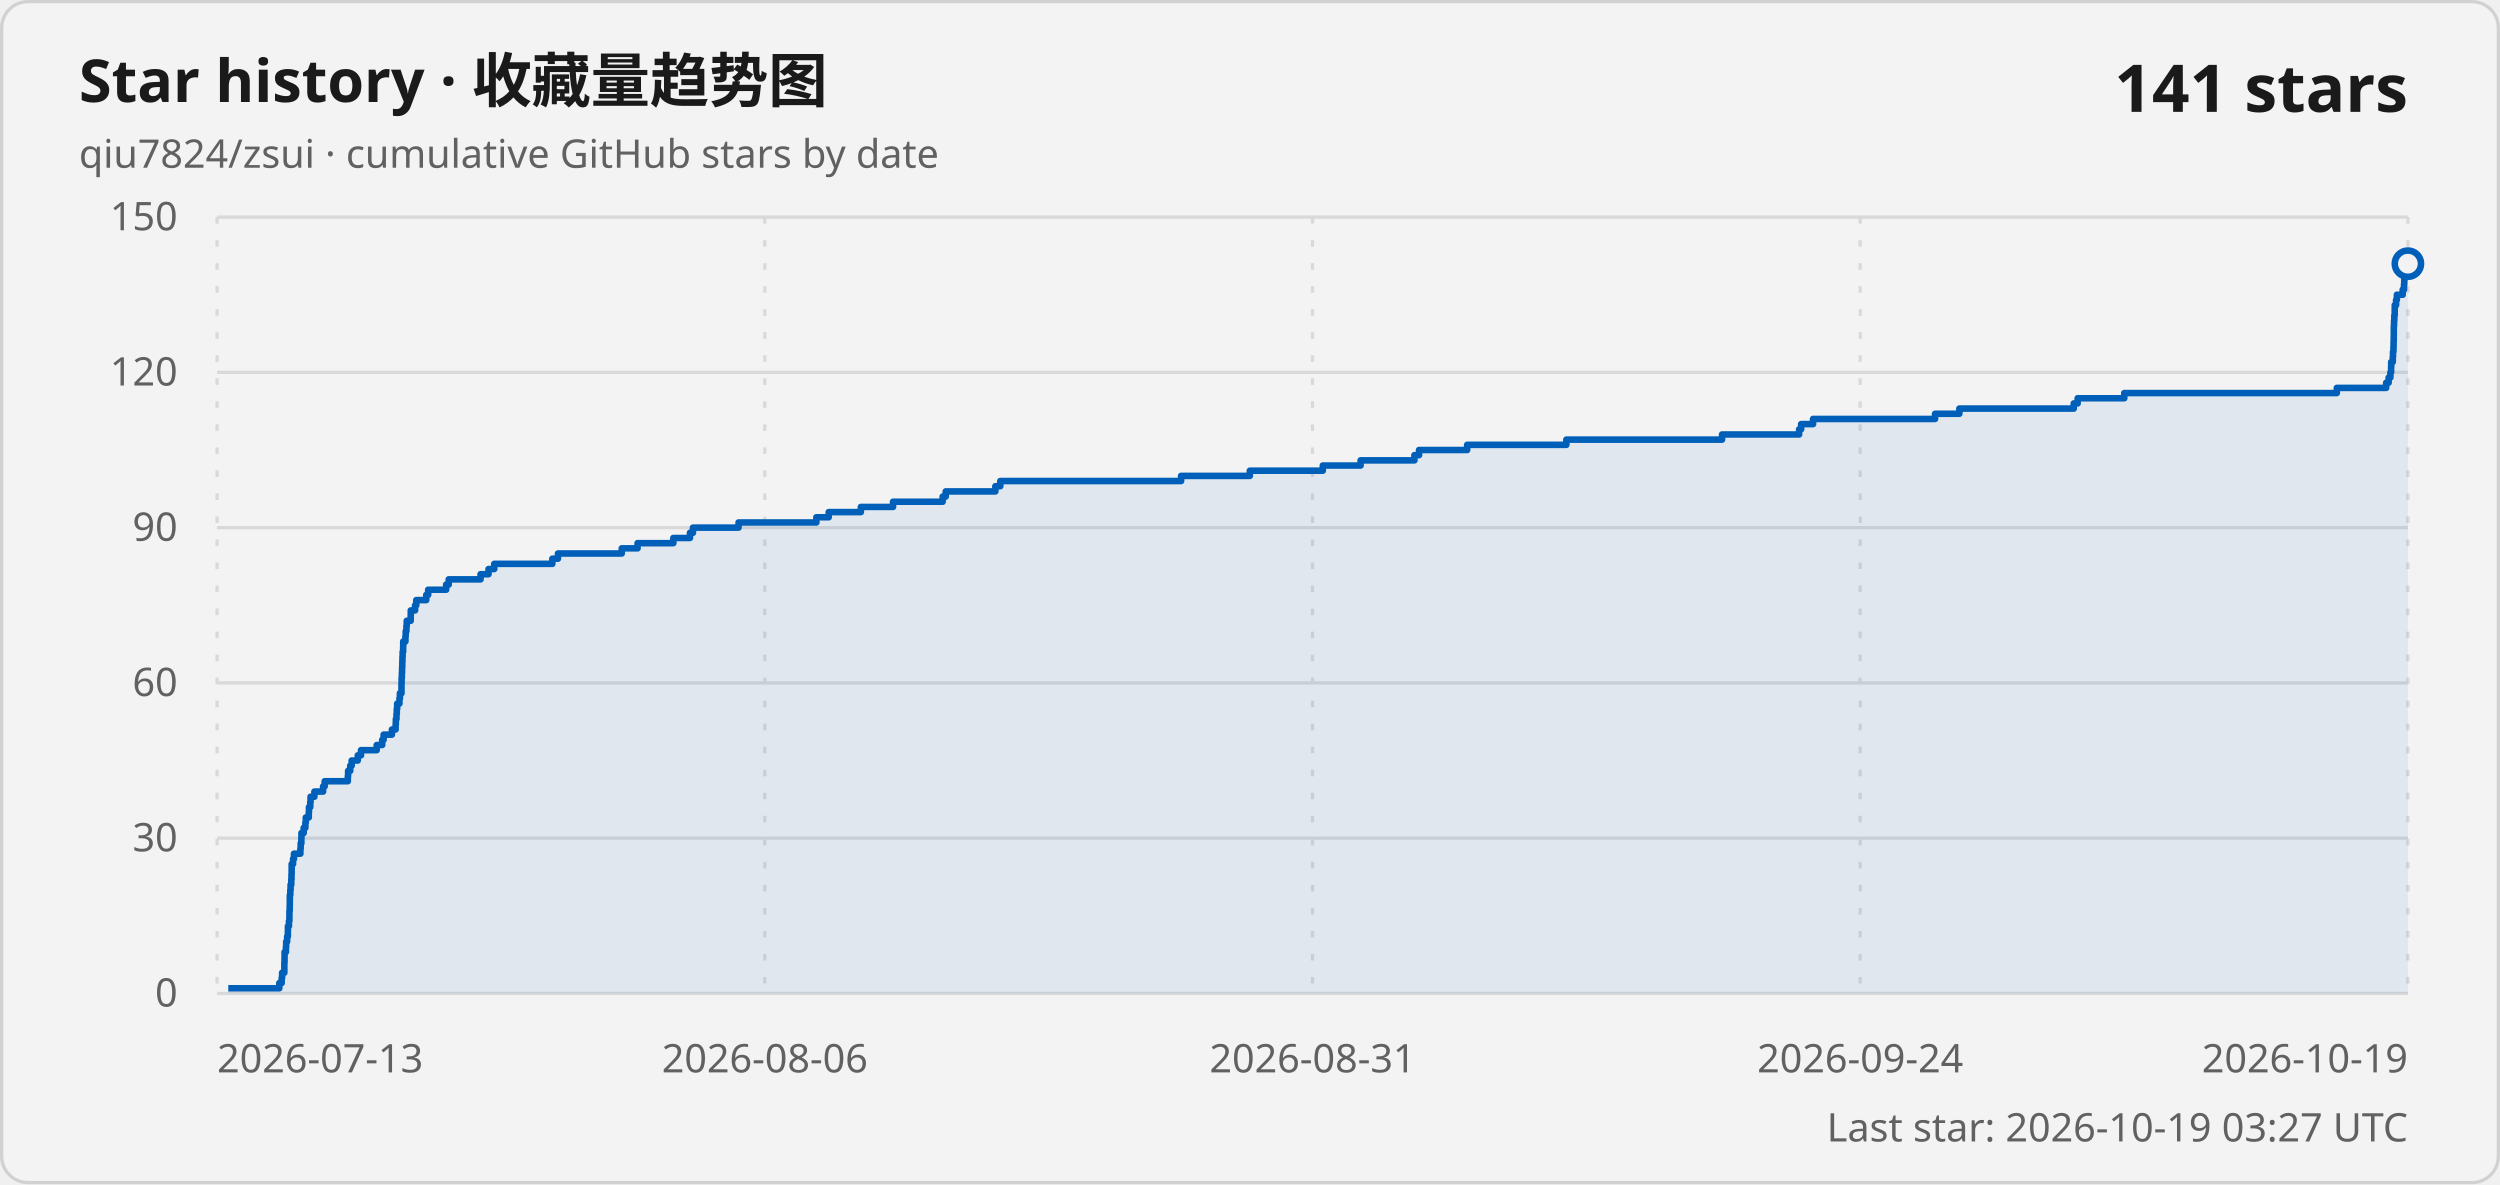
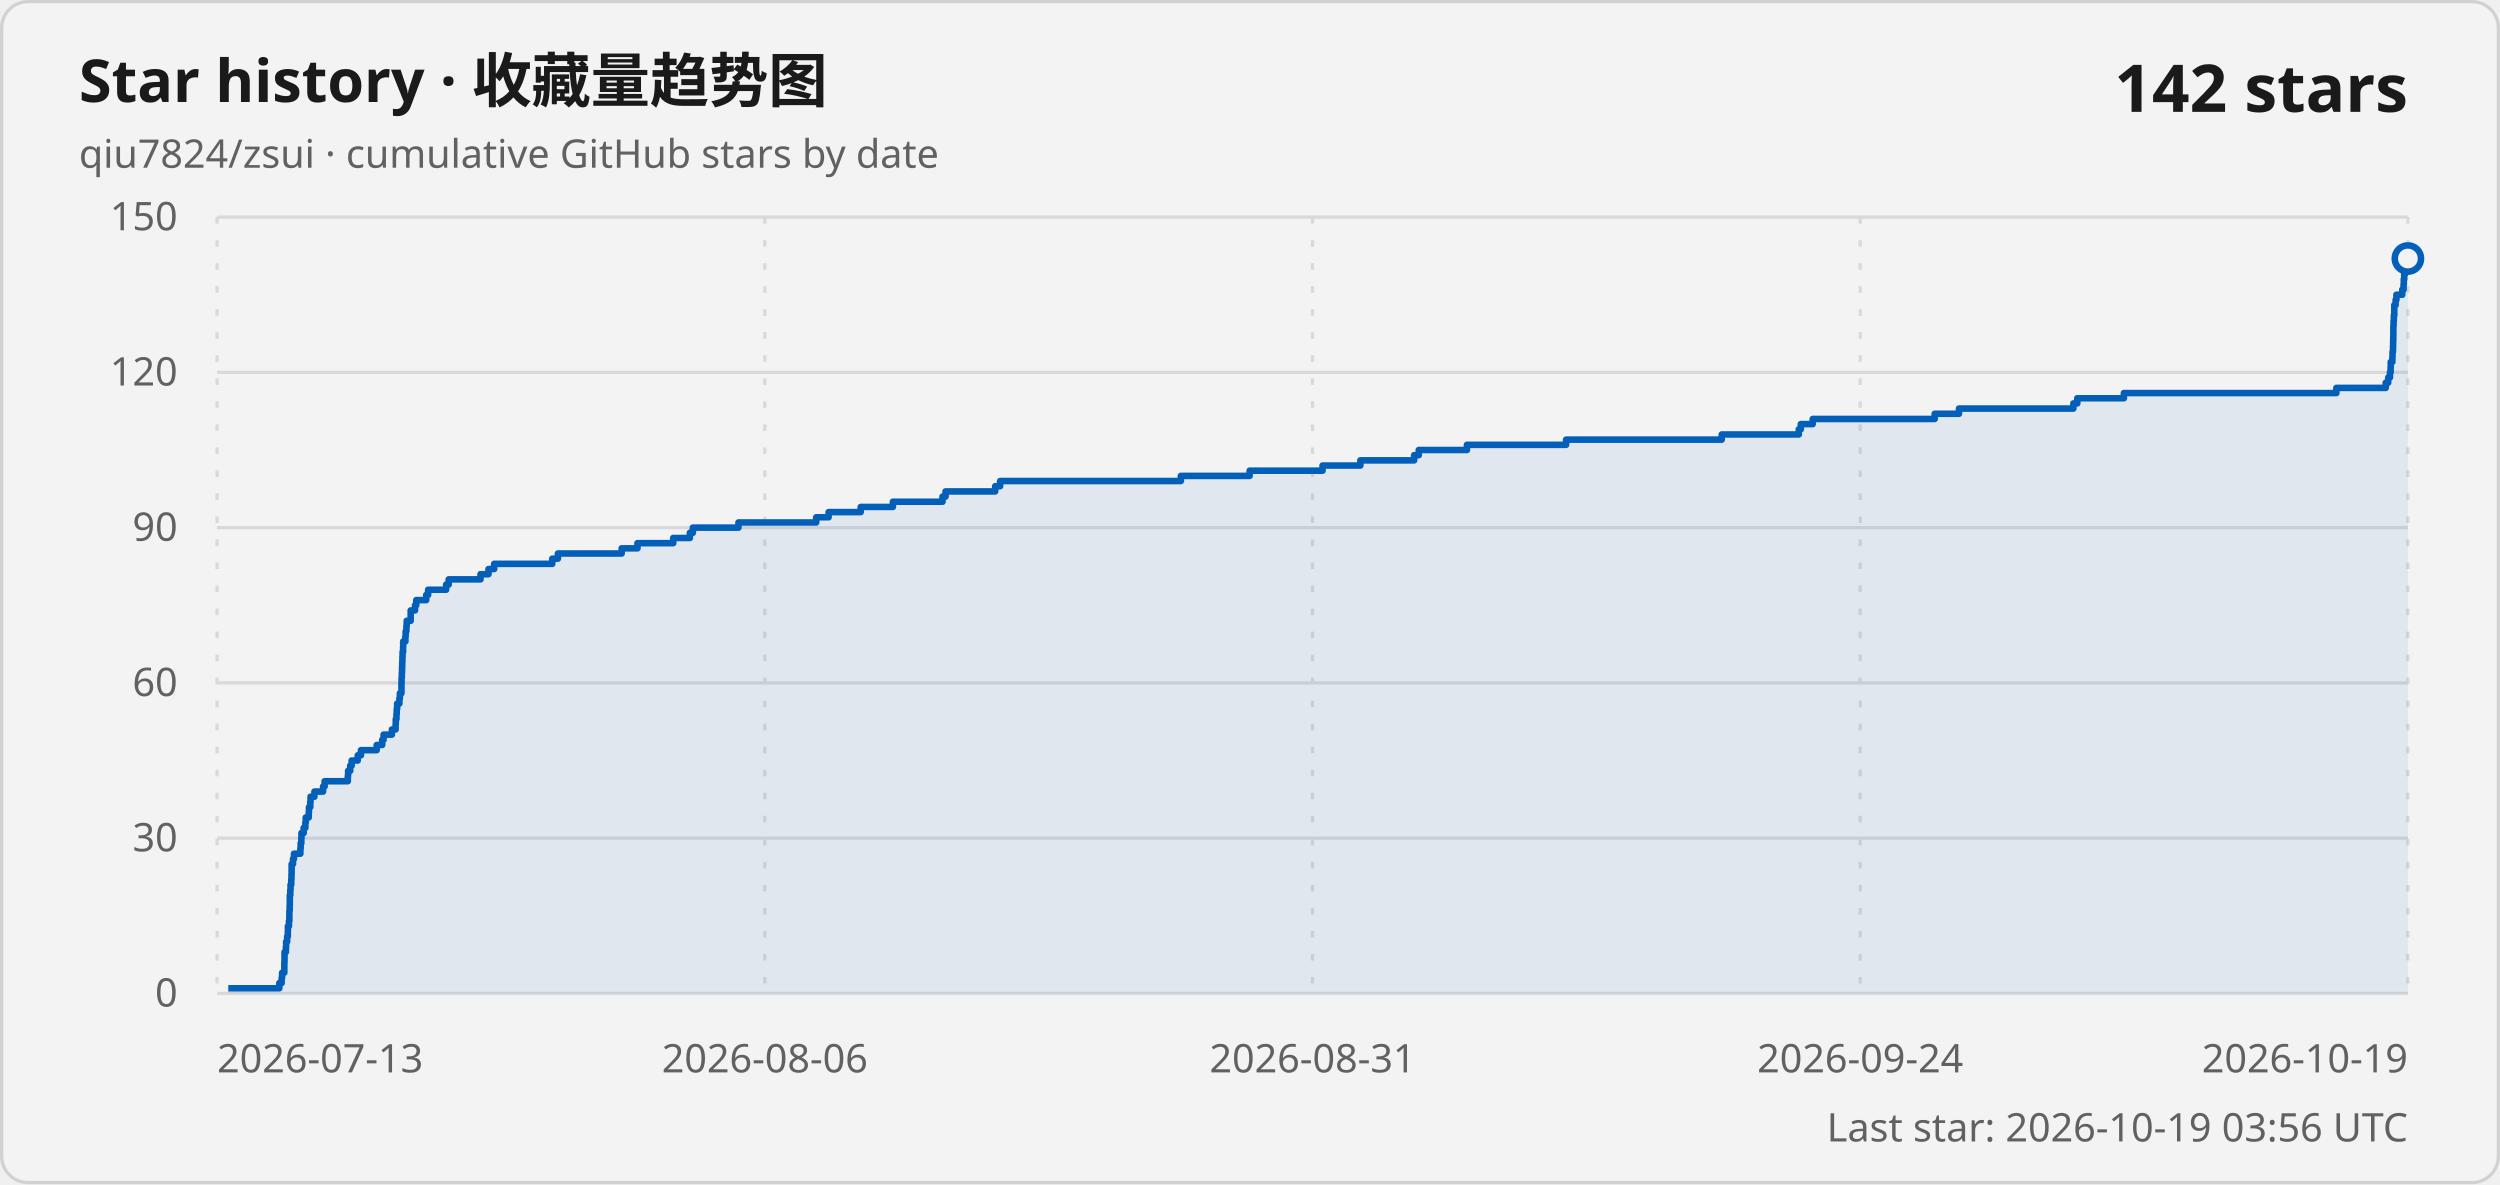
<svg xmlns="http://www.w3.org/2000/svg" width="760" height="360" viewBox="0 0 760 360" role="img" aria-labelledby="title description">
  <style>
    .card { fill: #f3f3f3; stroke: #d1d1d1; }
    .title { fill: #1a1a1a; font: 600 18px "Segoe UI Variable", "Segoe UI", sans-serif; }
    .subtitle, .axis-label, .updated { fill: #616161; font: 400 12px "Segoe UI Variable", "Segoe UI", sans-serif; }
    .count { fill: #1a1a1a; font: 600 20px "Segoe UI Variable", "Segoe UI", sans-serif; }
    .grid { stroke: #d9d9d9; stroke-width: 1; }
    .vertical { stroke-dasharray: 2 5; }
    .line { fill: none; stroke: #005fb8; stroke-width: 2; stroke-linejoin: round; }
    .area { fill: #005fb8; fill-opacity: .08; }
    .point { fill: #f3f3f3; stroke: #005fb8; stroke-width: 2; }
    @media (prefers-color-scheme: dark) {
      .card { fill: #202020; stroke: #3b3b3b; }
      .title, .count { fill: #ffffff; }
      .subtitle, .axis-label, .updated { fill: #c5c5c5; }
      .grid { stroke: #3b3b3b; }
      .line { stroke: #60cdff; }
      .area { fill: #60cdff; }
      .point { fill: #202020; stroke: #60cdff; }
    }
  </style>
  <rect class="card" x=".5" y=".5" width="759" height="359" rx="8" />
  <text class="title" x="24" y="31">Star history · 收藏量趋势图</text>
  <text class="subtitle" x="24" y="51">qiu7824/zsui · cumulative GitHub stars by date</text>
-   <text class="count" x="732" y="34" text-anchor="end">141 stars</text>
+   <text class="count" x="732" y="34" text-anchor="end">142 stars</text>
  <line class="grid" x1="66" y1="302" x2="732" y2="302" />
  <text class="axis-label" x="54" y="306" text-anchor="end">0</text>
  <line class="grid" x1="66" y1="254.8" x2="732" y2="254.8" />
  <text class="axis-label" x="54" y="258.8" text-anchor="end">30</text>
  <line class="grid" x1="66" y1="207.6" x2="732" y2="207.6" />
  <text class="axis-label" x="54" y="211.6" text-anchor="end">60</text>
  <line class="grid" x1="66" y1="160.4" x2="732" y2="160.4" />
  <text class="axis-label" x="54" y="164.4" text-anchor="end">90</text>
  <line class="grid" x1="66" y1="113.2" x2="732" y2="113.2" />
  <text class="axis-label" x="54" y="117.2" text-anchor="end">120</text>
  <line class="grid" x1="66" y1="66" x2="732" y2="66" />
  <text class="axis-label" x="54" y="70" text-anchor="end">150</text>
  <line class="grid vertical" x1="66" y1="66" x2="66" y2="302" />
  <text class="axis-label" x="66" y="326" text-anchor="start">2026-07-13</text>
  <line class="grid vertical" x1="232.5" y1="66" x2="232.5" y2="302" />
  <text class="axis-label" x="232.5" y="326" text-anchor="middle">2026-08-06</text>
  <line class="grid vertical" x1="399" y1="66" x2="399" y2="302" />
  <text class="axis-label" x="399" y="326" text-anchor="middle">2026-08-31</text>
  <line class="grid vertical" x1="565.5" y1="66" x2="565.5" y2="302" />
  <text class="axis-label" x="565.5" y="326" text-anchor="middle">2026-09-24</text>
  <line class="grid vertical" x1="732" y1="66" x2="732" y2="302" />
  <text class="axis-label" x="732" y="326" text-anchor="end">2026-10-19</text>
-   <path class="area" d="M 69.4 302 L 69.4 300.43 L 84.91 300.43 L 84.91 298.85 L 85.63 298.85 L 85.63 297.28 L 85.76 297.28 L 85.76 295.71 L 86.44 295.71 L 86.44 294.13 L 86.44 294.13 L 86.44 292.56 L 86.5 292.56 L 86.5 290.99 L 86.51 290.99 L 86.51 289.41 L 86.92 289.41 L 86.92 287.84 L 86.99 287.84 L 86.99 286.27 L 87.29 286.27 L 87.29 284.69 L 87.51 284.69 L 87.51 283.12 L 87.53 283.12 L 87.53 281.55 L 87.84 281.55 L 87.84 279.97 L 87.98 279.97 L 87.98 278.4 L 87.99 278.4 L 87.99 276.83 L 88.07 276.83 L 88.07 275.25 L 88.1 275.25 L 88.1 273.68 L 88.11 273.68 L 88.11 272.11 L 88.25 272.11 L 88.25 270.53 L 88.34 270.53 L 88.34 268.96 L 88.54 268.96 L 88.54 267.39 L 88.61 267.39 L 88.61 265.81 L 88.66 265.81 L 88.66 264.24 L 88.67 264.24 L 88.67 262.67 L 89.09 262.67 L 89.09 261.09 L 89.37 261.09 L 89.37 259.52 L 91.32 259.52 L 91.32 257.95 L 91.41 257.95 L 91.41 256.37 L 91.61 256.37 L 91.61 254.8 L 91.64 254.8 L 91.64 253.23 L 92.32 253.23 L 92.32 251.65 L 92.83 251.65 L 92.83 250.08 L 92.96 250.08 L 92.96 248.51 L 93.87 248.51 L 93.87 246.93 L 93.92 246.93 L 93.92 245.36 L 94.32 245.36 L 94.32 243.79 L 94.41 243.79 L 94.41 242.21 L 95.58 242.21 L 95.58 240.64 L 98.22 240.64 L 98.22 239.07 L 98.7 239.07 L 98.7 237.49 L 105.74 237.49 L 105.74 235.92 L 105.82 235.92 L 105.82 234.35 L 106.47 234.35 L 106.47 232.77 L 106.91 232.77 L 106.91 231.2 L 108.76 231.2 L 108.76 229.63 L 109.74 229.63 L 109.74 228.05 L 114.52 228.05 L 114.52 226.48 L 116.19 226.48 L 116.19 224.91 L 116.62 224.91 L 116.62 223.33 L 119.14 223.33 L 119.14 221.76 L 120.27 221.76 L 120.27 220.19 L 120.33 220.19 L 120.33 218.61 L 120.53 218.61 L 120.53 217.04 L 120.62 217.04 L 120.62 215.47 L 120.74 215.47 L 120.74 213.89 L 121.43 213.89 L 121.43 212.32 L 121.57 212.32 L 121.57 210.75 L 122.05 210.75 L 122.05 209.17 L 122.05 209.17 L 122.05 207.6 L 122.09 207.6 L 122.09 206.03 L 122.17 206.03 L 122.17 204.45 L 122.23 204.45 L 122.23 202.88 L 122.29 202.88 L 122.29 201.31 L 122.34 201.31 L 122.34 199.73 L 122.4 199.73 L 122.4 198.16 L 122.55 198.16 L 122.55 196.59 L 122.58 196.59 L 122.58 195.01 L 123.25 195.01 L 123.25 193.44 L 123.33 193.44 L 123.33 191.87 L 123.55 191.87 L 123.55 190.29 L 123.65 190.29 L 123.65 188.72 L 124.85 188.72 L 124.85 187.15 L 124.87 187.15 L 124.87 185.57 L 126.18 185.57 L 126.18 184 L 126.55 184 L 126.55 182.43 L 129.58 182.43 L 129.58 180.85 L 130.16 180.85 L 130.16 179.28 L 135.63 179.28 L 135.63 177.71 L 136.41 177.71 L 136.41 176.13 L 146.09 176.13 L 146.09 174.56 L 148.51 174.56 L 148.51 172.99 L 150.25 172.99 L 150.25 171.41 L 167.91 171.41 L 167.91 169.84 L 169.62 169.84 L 169.62 168.27 L 189.01 168.27 L 189.01 166.69 L 193.82 166.69 L 193.82 165.12 L 204.69 165.12 L 204.69 163.55 L 209.75 163.55 L 209.75 161.97 L 210.66 161.97 L 210.66 160.4 L 224.52 160.4 L 224.52 158.83 L 248.17 158.83 L 248.17 157.25 L 251.93 157.25 L 251.93 155.68 L 261.7 155.68 L 261.7 154.11 L 271.48 154.11 L 271.48 152.53 L 286.57 152.53 L 286.57 150.96 L 287.5 150.96 L 287.5 149.39 L 302.59 149.39 L 302.59 147.81 L 304.09 147.81 L 304.09 146.24 L 359.05 146.24 L 359.05 144.67 L 379.95 144.67 L 379.95 143.09 L 402.13 143.09 L 402.13 141.52 L 413.62 141.52 L 413.62 139.95 L 429.98 139.95 L 429.98 138.37 L 431.39 138.37 L 431.39 136.8 L 446.02 136.8 L 446.02 135.23 L 476.17 135.23 L 476.17 133.65 L 523.5 133.65 L 523.5 132.08 L 546.93 132.08 L 546.93 130.51 L 547.54 130.51 L 547.54 128.93 L 551.17 128.93 L 551.17 127.36 L 588.26 127.36 L 588.26 125.79 L 595.64 125.79 L 595.64 124.21 L 630.42 124.21 L 630.42 122.64 L 631.61 122.64 L 631.61 121.07 L 645.78 121.07 L 645.78 119.49 L 710.39 119.49 L 710.39 117.92 L 725.39 117.92 L 725.39 116.35 L 726.15 116.35 L 726.15 114.77 L 726.68 114.77 L 726.68 113.2 L 726.89 113.2 L 726.89 111.63 L 726.92 111.63 L 726.92 110.05 L 727.41 110.05 L 727.41 108.48 L 727.47 108.48 L 727.47 106.91 L 727.61 106.91 L 727.61 105.33 L 727.65 105.33 L 727.65 103.76 L 727.69 103.76 L 727.69 102.19 L 727.71 102.19 L 727.71 100.61 L 727.72 100.61 L 727.72 99.04 L 727.79 99.04 L 727.79 97.47 L 727.87 97.47 L 727.87 95.89 L 727.99 95.89 L 727.99 94.32 L 728 94.32 L 728 92.75 L 728.41 92.75 L 728.41 91.17 L 728.65 91.17 L 728.65 89.6 L 730.42 89.6 L 730.42 88.03 L 730.81 88.03 L 730.81 86.45 L 730.89 86.45 L 730.89 84.88 L 731.02 84.88 L 731.02 83.31 L 731.31 83.31 L 731.31 81.73 L 731.72 81.73 L 731.72 80.16 L 732 80.16 L 732 302 Z" />
-   <path class="line" d="M 69.4 300.43 L 84.91 300.43 L 84.91 298.85 L 85.63 298.85 L 85.63 297.28 L 85.76 297.28 L 85.76 295.71 L 86.44 295.71 L 86.44 294.13 L 86.44 294.13 L 86.44 292.56 L 86.5 292.56 L 86.5 290.99 L 86.51 290.99 L 86.51 289.41 L 86.92 289.41 L 86.92 287.84 L 86.99 287.84 L 86.99 286.27 L 87.29 286.27 L 87.29 284.69 L 87.51 284.69 L 87.51 283.12 L 87.53 283.12 L 87.53 281.55 L 87.84 281.55 L 87.84 279.97 L 87.98 279.97 L 87.98 278.4 L 87.99 278.4 L 87.99 276.83 L 88.07 276.83 L 88.07 275.25 L 88.1 275.25 L 88.1 273.68 L 88.11 273.68 L 88.11 272.11 L 88.25 272.11 L 88.25 270.53 L 88.34 270.53 L 88.34 268.96 L 88.54 268.96 L 88.54 267.39 L 88.61 267.39 L 88.61 265.81 L 88.66 265.81 L 88.66 264.24 L 88.67 264.24 L 88.67 262.67 L 89.09 262.67 L 89.09 261.09 L 89.37 261.09 L 89.37 259.52 L 91.32 259.52 L 91.32 257.95 L 91.41 257.95 L 91.41 256.37 L 91.61 256.37 L 91.61 254.8 L 91.64 254.8 L 91.64 253.23 L 92.32 253.23 L 92.32 251.65 L 92.83 251.65 L 92.83 250.08 L 92.96 250.08 L 92.96 248.51 L 93.87 248.51 L 93.87 246.93 L 93.92 246.93 L 93.92 245.36 L 94.32 245.36 L 94.32 243.79 L 94.41 243.79 L 94.41 242.21 L 95.58 242.21 L 95.58 240.64 L 98.22 240.64 L 98.22 239.07 L 98.7 239.07 L 98.7 237.49 L 105.74 237.49 L 105.74 235.92 L 105.82 235.92 L 105.82 234.35 L 106.47 234.35 L 106.47 232.77 L 106.91 232.77 L 106.91 231.2 L 108.76 231.2 L 108.76 229.63 L 109.74 229.63 L 109.74 228.05 L 114.52 228.05 L 114.52 226.48 L 116.19 226.48 L 116.19 224.91 L 116.62 224.91 L 116.62 223.33 L 119.14 223.33 L 119.14 221.76 L 120.27 221.76 L 120.27 220.19 L 120.33 220.19 L 120.33 218.61 L 120.53 218.61 L 120.53 217.04 L 120.62 217.04 L 120.62 215.47 L 120.74 215.47 L 120.74 213.89 L 121.43 213.89 L 121.43 212.32 L 121.57 212.32 L 121.57 210.75 L 122.05 210.75 L 122.05 209.17 L 122.05 209.17 L 122.05 207.6 L 122.09 207.6 L 122.09 206.03 L 122.17 206.03 L 122.17 204.45 L 122.23 204.45 L 122.23 202.88 L 122.29 202.88 L 122.29 201.31 L 122.34 201.31 L 122.34 199.73 L 122.4 199.73 L 122.4 198.16 L 122.55 198.16 L 122.55 196.59 L 122.58 196.59 L 122.58 195.01 L 123.25 195.01 L 123.25 193.44 L 123.33 193.44 L 123.33 191.87 L 123.55 191.87 L 123.55 190.29 L 123.65 190.29 L 123.65 188.72 L 124.85 188.72 L 124.85 187.15 L 124.87 187.15 L 124.87 185.57 L 126.18 185.57 L 126.18 184 L 126.55 184 L 126.55 182.43 L 129.58 182.43 L 129.58 180.85 L 130.16 180.85 L 130.16 179.28 L 135.63 179.28 L 135.63 177.71 L 136.41 177.71 L 136.41 176.13 L 146.09 176.13 L 146.09 174.56 L 148.51 174.56 L 148.51 172.99 L 150.25 172.99 L 150.25 171.41 L 167.91 171.41 L 167.91 169.84 L 169.62 169.84 L 169.62 168.27 L 189.01 168.27 L 189.01 166.69 L 193.82 166.69 L 193.82 165.12 L 204.69 165.12 L 204.69 163.55 L 209.75 163.55 L 209.75 161.97 L 210.66 161.97 L 210.66 160.4 L 224.52 160.4 L 224.52 158.83 L 248.17 158.83 L 248.17 157.25 L 251.93 157.25 L 251.93 155.68 L 261.7 155.68 L 261.7 154.11 L 271.48 154.11 L 271.48 152.53 L 286.57 152.53 L 286.57 150.96 L 287.5 150.96 L 287.5 149.39 L 302.59 149.39 L 302.59 147.81 L 304.09 147.81 L 304.09 146.24 L 359.05 146.24 L 359.05 144.67 L 379.95 144.67 L 379.95 143.09 L 402.13 143.09 L 402.13 141.52 L 413.62 141.52 L 413.62 139.95 L 429.98 139.95 L 429.98 138.37 L 431.39 138.37 L 431.39 136.8 L 446.02 136.8 L 446.02 135.23 L 476.17 135.23 L 476.17 133.65 L 523.5 133.65 L 523.5 132.08 L 546.93 132.08 L 546.93 130.51 L 547.54 130.51 L 547.54 128.93 L 551.17 128.93 L 551.17 127.36 L 588.26 127.36 L 588.26 125.79 L 595.64 125.79 L 595.64 124.21 L 630.42 124.21 L 630.42 122.64 L 631.61 122.64 L 631.61 121.07 L 645.78 121.07 L 645.78 119.49 L 710.39 119.49 L 710.39 117.92 L 725.39 117.92 L 725.39 116.35 L 726.15 116.35 L 726.15 114.77 L 726.68 114.77 L 726.68 113.2 L 726.89 113.2 L 726.89 111.63 L 726.92 111.63 L 726.92 110.05 L 727.41 110.05 L 727.41 108.48 L 727.47 108.48 L 727.47 106.91 L 727.61 106.91 L 727.61 105.33 L 727.65 105.33 L 727.65 103.76 L 727.69 103.76 L 727.69 102.19 L 727.71 102.19 L 727.71 100.61 L 727.72 100.61 L 727.72 99.04 L 727.79 99.04 L 727.79 97.47 L 727.87 97.47 L 727.87 95.89 L 727.99 95.89 L 727.99 94.32 L 728 94.32 L 728 92.75 L 728.41 92.75 L 728.41 91.17 L 728.65 91.17 L 728.65 89.6 L 730.42 89.6 L 730.42 88.03 L 730.81 88.03 L 730.81 86.45 L 730.89 86.45 L 730.89 84.88 L 731.02 84.88 L 731.02 83.31 L 731.31 83.31 L 731.31 81.73 L 731.72 81.73 L 731.72 80.16 L 732 80.16" />
-   <circle class="point" cx="732" cy="80.16" r="4" />
-   <text class="updated" x="732" y="347" text-anchor="end">Last star: 2026-10-19 03:27 UTC</text>
+   <path class="area" d="M 69.4 302 L 69.4 300.43 L 84.91 300.43 L 84.91 298.85 L 85.62 298.85 L 85.62 297.28 L 85.76 297.28 L 85.76 295.71 L 86.43 295.71 L 86.43 294.13 L 86.44 294.13 L 86.44 292.56 L 86.49 292.56 L 86.49 290.99 L 86.5 290.99 L 86.5 289.41 L 86.92 289.41 L 86.92 287.84 L 86.98 287.84 L 86.98 286.27 L 87.29 286.27 L 87.29 284.69 L 87.5 284.69 L 87.5 283.12 L 87.52 283.12 L 87.52 281.55 L 87.84 281.55 L 87.84 279.97 L 87.97 279.97 L 87.97 278.4 L 87.98 278.4 L 87.98 276.83 L 88.06 276.83 L 88.06 275.25 L 88.1 275.25 L 88.1 273.68 L 88.1 273.68 L 88.1 272.11 L 88.25 272.11 L 88.25 270.53 L 88.33 270.53 L 88.33 268.96 L 88.54 268.96 L 88.54 267.39 L 88.61 267.39 L 88.61 265.81 L 88.65 265.81 L 88.65 264.24 L 88.66 264.24 L 88.66 262.67 L 89.08 262.67 L 89.08 261.09 L 89.37 261.09 L 89.37 259.52 L 91.31 259.52 L 91.31 257.95 L 91.4 257.95 L 91.4 256.37 L 91.6 256.37 L 91.6 254.8 L 91.64 254.8 L 91.64 253.23 L 92.32 253.23 L 92.32 251.65 L 92.83 251.65 L 92.83 250.08 L 92.95 250.08 L 92.95 248.51 L 93.86 248.51 L 93.86 246.93 L 93.92 246.93 L 93.92 245.36 L 94.32 245.36 L 94.32 243.79 L 94.4 243.79 L 94.4 242.21 L 95.58 242.21 L 95.58 240.64 L 98.22 240.64 L 98.22 239.07 L 98.69 239.07 L 98.69 237.49 L 105.73 237.49 L 105.73 235.92 L 105.82 235.92 L 105.82 234.35 L 106.46 234.35 L 106.46 232.77 L 106.9 232.77 L 106.9 231.2 L 108.75 231.2 L 108.75 229.63 L 109.73 229.63 L 109.73 228.05 L 114.51 228.05 L 114.51 226.48 L 116.18 226.48 L 116.18 224.91 L 116.61 224.91 L 116.61 223.33 L 119.13 223.33 L 119.13 221.76 L 120.26 221.76 L 120.26 220.19 L 120.31 220.19 L 120.31 218.61 L 120.52 218.61 L 120.52 217.04 L 120.61 217.04 L 120.61 215.47 L 120.73 215.47 L 120.73 213.89 L 121.42 213.89 L 121.42 212.32 L 121.56 212.32 L 121.56 210.75 L 122.04 210.75 L 122.04 209.17 L 122.04 209.17 L 122.04 207.6 L 122.08 207.6 L 122.08 206.03 L 122.16 206.03 L 122.16 204.45 L 122.22 204.45 L 122.22 202.88 L 122.27 202.88 L 122.27 201.31 L 122.33 201.31 L 122.33 199.73 L 122.39 199.73 L 122.39 198.16 L 122.54 198.16 L 122.54 196.59 L 122.57 196.59 L 122.57 195.01 L 123.24 195.01 L 123.24 193.44 L 123.32 193.44 L 123.32 191.87 L 123.54 191.87 L 123.54 190.29 L 123.64 190.29 L 123.64 188.72 L 124.84 188.72 L 124.84 187.15 L 124.85 187.15 L 124.85 185.57 L 126.17 185.57 L 126.17 184 L 126.54 184 L 126.54 182.43 L 129.57 182.43 L 129.57 180.85 L 130.15 180.85 L 130.15 179.28 L 135.62 179.28 L 135.62 177.71 L 136.4 177.71 L 136.4 176.13 L 146.08 176.13 L 146.08 174.56 L 148.5 174.56 L 148.5 172.99 L 150.23 172.99 L 150.23 171.41 L 167.89 171.41 L 167.89 169.84 L 169.6 169.84 L 169.6 168.27 L 188.99 168.27 L 188.99 166.69 L 193.79 166.69 L 193.79 165.12 L 204.66 165.12 L 204.66 163.55 L 209.72 163.55 L 209.72 161.97 L 210.63 161.97 L 210.63 160.4 L 224.49 160.4 L 224.49 158.83 L 248.13 158.83 L 248.13 157.25 L 251.9 157.25 L 251.9 155.68 L 261.66 155.68 L 261.66 154.11 L 271.44 154.11 L 271.44 152.53 L 286.52 152.53 L 286.52 150.96 L 287.45 150.96 L 287.45 149.39 L 302.54 149.39 L 302.54 147.81 L 304.04 147.81 L 304.04 146.24 L 358.98 146.24 L 358.98 144.67 L 379.89 144.67 L 379.89 143.09 L 402.06 143.09 L 402.06 141.52 L 413.55 141.52 L 413.55 139.95 L 429.9 139.95 L 429.9 138.37 L 431.31 138.37 L 431.31 136.8 L 445.95 136.8 L 445.95 135.23 L 476.09 135.23 L 476.09 133.65 L 523.41 133.65 L 523.41 132.08 L 546.83 132.08 L 546.83 130.51 L 547.44 130.51 L 547.44 128.93 L 551.06 128.93 L 551.06 127.36 L 588.15 127.36 L 588.15 125.79 L 595.53 125.79 L 595.53 124.21 L 630.3 124.21 L 630.3 122.64 L 631.5 122.64 L 631.5 121.07 L 645.66 121.07 L 645.66 119.49 L 710.25 119.49 L 710.25 117.92 L 725.26 117.92 L 725.26 116.35 L 726.02 116.35 L 726.02 114.77 L 726.55 114.77 L 726.55 113.2 L 726.75 113.2 L 726.75 111.63 L 726.78 111.63 L 726.78 110.05 L 727.28 110.05 L 727.28 108.48 L 727.33 108.48 L 727.33 106.91 L 727.47 106.91 L 727.47 105.33 L 727.51 105.33 L 727.51 103.76 L 727.55 103.76 L 727.55 102.19 L 727.58 102.19 L 727.58 100.61 L 727.58 100.61 L 727.58 99.04 L 727.65 99.04 L 727.65 97.47 L 727.73 97.47 L 727.73 95.89 L 727.86 95.89 L 727.86 94.32 L 727.86 94.32 L 727.86 92.75 L 728.27 92.75 L 728.27 91.17 L 728.51 91.17 L 728.51 89.6 L 730.29 89.6 L 730.29 88.03 L 730.68 88.03 L 730.68 86.45 L 730.75 86.45 L 730.75 84.88 L 730.88 84.88 L 730.88 83.31 L 731.17 83.31 L 731.17 81.73 L 731.58 81.73 L 731.58 80.16 L 731.72 80.16 L 731.72 78.59 L 732 78.59 L 732 302 Z" />
+   <path class="line" d="M 69.4 300.43 L 84.91 300.43 L 84.91 298.85 L 85.62 298.85 L 85.62 297.28 L 85.76 297.28 L 85.76 295.71 L 86.43 295.71 L 86.43 294.13 L 86.44 294.13 L 86.44 292.56 L 86.49 292.56 L 86.49 290.99 L 86.5 290.99 L 86.5 289.41 L 86.92 289.41 L 86.92 287.84 L 86.98 287.84 L 86.98 286.27 L 87.29 286.27 L 87.29 284.69 L 87.5 284.69 L 87.5 283.12 L 87.52 283.12 L 87.52 281.55 L 87.84 281.55 L 87.84 279.97 L 87.97 279.97 L 87.97 278.4 L 87.98 278.4 L 87.98 276.83 L 88.06 276.83 L 88.06 275.25 L 88.1 275.25 L 88.1 273.68 L 88.1 273.68 L 88.1 272.11 L 88.25 272.11 L 88.25 270.53 L 88.33 270.53 L 88.33 268.96 L 88.54 268.96 L 88.54 267.39 L 88.61 267.39 L 88.61 265.81 L 88.65 265.81 L 88.65 264.24 L 88.66 264.24 L 88.66 262.67 L 89.08 262.67 L 89.08 261.09 L 89.37 261.09 L 89.37 259.52 L 91.31 259.52 L 91.31 257.95 L 91.4 257.95 L 91.4 256.37 L 91.6 256.37 L 91.6 254.8 L 91.64 254.8 L 91.64 253.23 L 92.32 253.23 L 92.32 251.65 L 92.83 251.65 L 92.83 250.08 L 92.95 250.08 L 92.95 248.51 L 93.86 248.51 L 93.86 246.93 L 93.92 246.93 L 93.92 245.36 L 94.32 245.36 L 94.32 243.79 L 94.4 243.79 L 94.4 242.21 L 95.58 242.21 L 95.58 240.64 L 98.22 240.64 L 98.22 239.07 L 98.69 239.07 L 98.69 237.49 L 105.73 237.49 L 105.73 235.92 L 105.82 235.92 L 105.82 234.35 L 106.46 234.35 L 106.46 232.77 L 106.9 232.77 L 106.9 231.2 L 108.75 231.2 L 108.75 229.63 L 109.73 229.63 L 109.73 228.05 L 114.51 228.05 L 114.51 226.48 L 116.18 226.48 L 116.18 224.91 L 116.61 224.91 L 116.61 223.33 L 119.13 223.33 L 119.13 221.76 L 120.26 221.76 L 120.26 220.19 L 120.31 220.19 L 120.31 218.61 L 120.52 218.61 L 120.52 217.04 L 120.61 217.04 L 120.61 215.47 L 120.73 215.47 L 120.73 213.89 L 121.42 213.89 L 121.42 212.32 L 121.56 212.32 L 121.56 210.75 L 122.04 210.75 L 122.04 209.17 L 122.04 209.17 L 122.04 207.6 L 122.08 207.6 L 122.08 206.03 L 122.16 206.03 L 122.16 204.45 L 122.22 204.45 L 122.22 202.88 L 122.27 202.88 L 122.27 201.31 L 122.33 201.31 L 122.33 199.73 L 122.39 199.73 L 122.39 198.16 L 122.54 198.16 L 122.54 196.59 L 122.57 196.59 L 122.57 195.01 L 123.24 195.01 L 123.24 193.44 L 123.32 193.44 L 123.32 191.87 L 123.54 191.87 L 123.54 190.29 L 123.64 190.29 L 123.64 188.72 L 124.84 188.72 L 124.84 187.15 L 124.85 187.15 L 124.85 185.57 L 126.17 185.57 L 126.17 184 L 126.54 184 L 126.54 182.43 L 129.57 182.43 L 129.57 180.85 L 130.15 180.85 L 130.15 179.28 L 135.62 179.28 L 135.62 177.71 L 136.4 177.71 L 136.4 176.13 L 146.08 176.13 L 146.08 174.56 L 148.5 174.56 L 148.5 172.99 L 150.23 172.99 L 150.23 171.41 L 167.89 171.41 L 167.89 169.84 L 169.6 169.84 L 169.6 168.27 L 188.99 168.27 L 188.99 166.69 L 193.79 166.69 L 193.79 165.12 L 204.66 165.12 L 204.66 163.55 L 209.72 163.55 L 209.72 161.97 L 210.63 161.97 L 210.63 160.4 L 224.49 160.4 L 224.49 158.83 L 248.13 158.83 L 248.13 157.25 L 251.9 157.25 L 251.9 155.68 L 261.66 155.68 L 261.66 154.11 L 271.44 154.11 L 271.44 152.53 L 286.52 152.53 L 286.52 150.96 L 287.45 150.96 L 287.45 149.39 L 302.54 149.39 L 302.54 147.81 L 304.04 147.81 L 304.04 146.24 L 358.98 146.24 L 358.98 144.67 L 379.89 144.67 L 379.89 143.09 L 402.06 143.09 L 402.06 141.52 L 413.55 141.52 L 413.55 139.95 L 429.9 139.95 L 429.9 138.37 L 431.31 138.37 L 431.31 136.8 L 445.95 136.8 L 445.95 135.23 L 476.09 135.23 L 476.09 133.65 L 523.41 133.65 L 523.41 132.08 L 546.83 132.08 L 546.83 130.51 L 547.44 130.51 L 547.44 128.93 L 551.06 128.93 L 551.06 127.36 L 588.15 127.36 L 588.15 125.79 L 595.53 125.79 L 595.53 124.21 L 630.3 124.21 L 630.3 122.64 L 631.5 122.64 L 631.5 121.07 L 645.66 121.07 L 645.66 119.49 L 710.25 119.49 L 710.25 117.92 L 725.26 117.92 L 725.26 116.35 L 726.02 116.35 L 726.02 114.77 L 726.55 114.77 L 726.55 113.2 L 726.75 113.2 L 726.75 111.63 L 726.78 111.63 L 726.78 110.05 L 727.28 110.05 L 727.28 108.48 L 727.33 108.48 L 727.33 106.91 L 727.47 106.91 L 727.47 105.33 L 727.51 105.33 L 727.51 103.76 L 727.55 103.76 L 727.55 102.19 L 727.58 102.19 L 727.58 100.61 L 727.58 100.61 L 727.58 99.04 L 727.65 99.04 L 727.65 97.47 L 727.73 97.47 L 727.73 95.89 L 727.86 95.89 L 727.86 94.32 L 727.86 94.32 L 727.86 92.75 L 728.27 92.75 L 728.27 91.17 L 728.51 91.17 L 728.51 89.6 L 730.29 89.6 L 730.29 88.03 L 730.68 88.03 L 730.68 86.45 L 730.75 86.45 L 730.75 84.88 L 730.88 84.88 L 730.88 83.31 L 731.17 83.31 L 731.17 81.73 L 731.58 81.73 L 731.58 80.16 L 731.72 80.16 L 731.72 78.59 L 732 78.59" />
+   <circle class="point" cx="732" cy="78.59" r="4" />
+   <text class="updated" x="732" y="347" text-anchor="end">Last star: 2026-10-19 03:56 UTC</text>
</svg>
